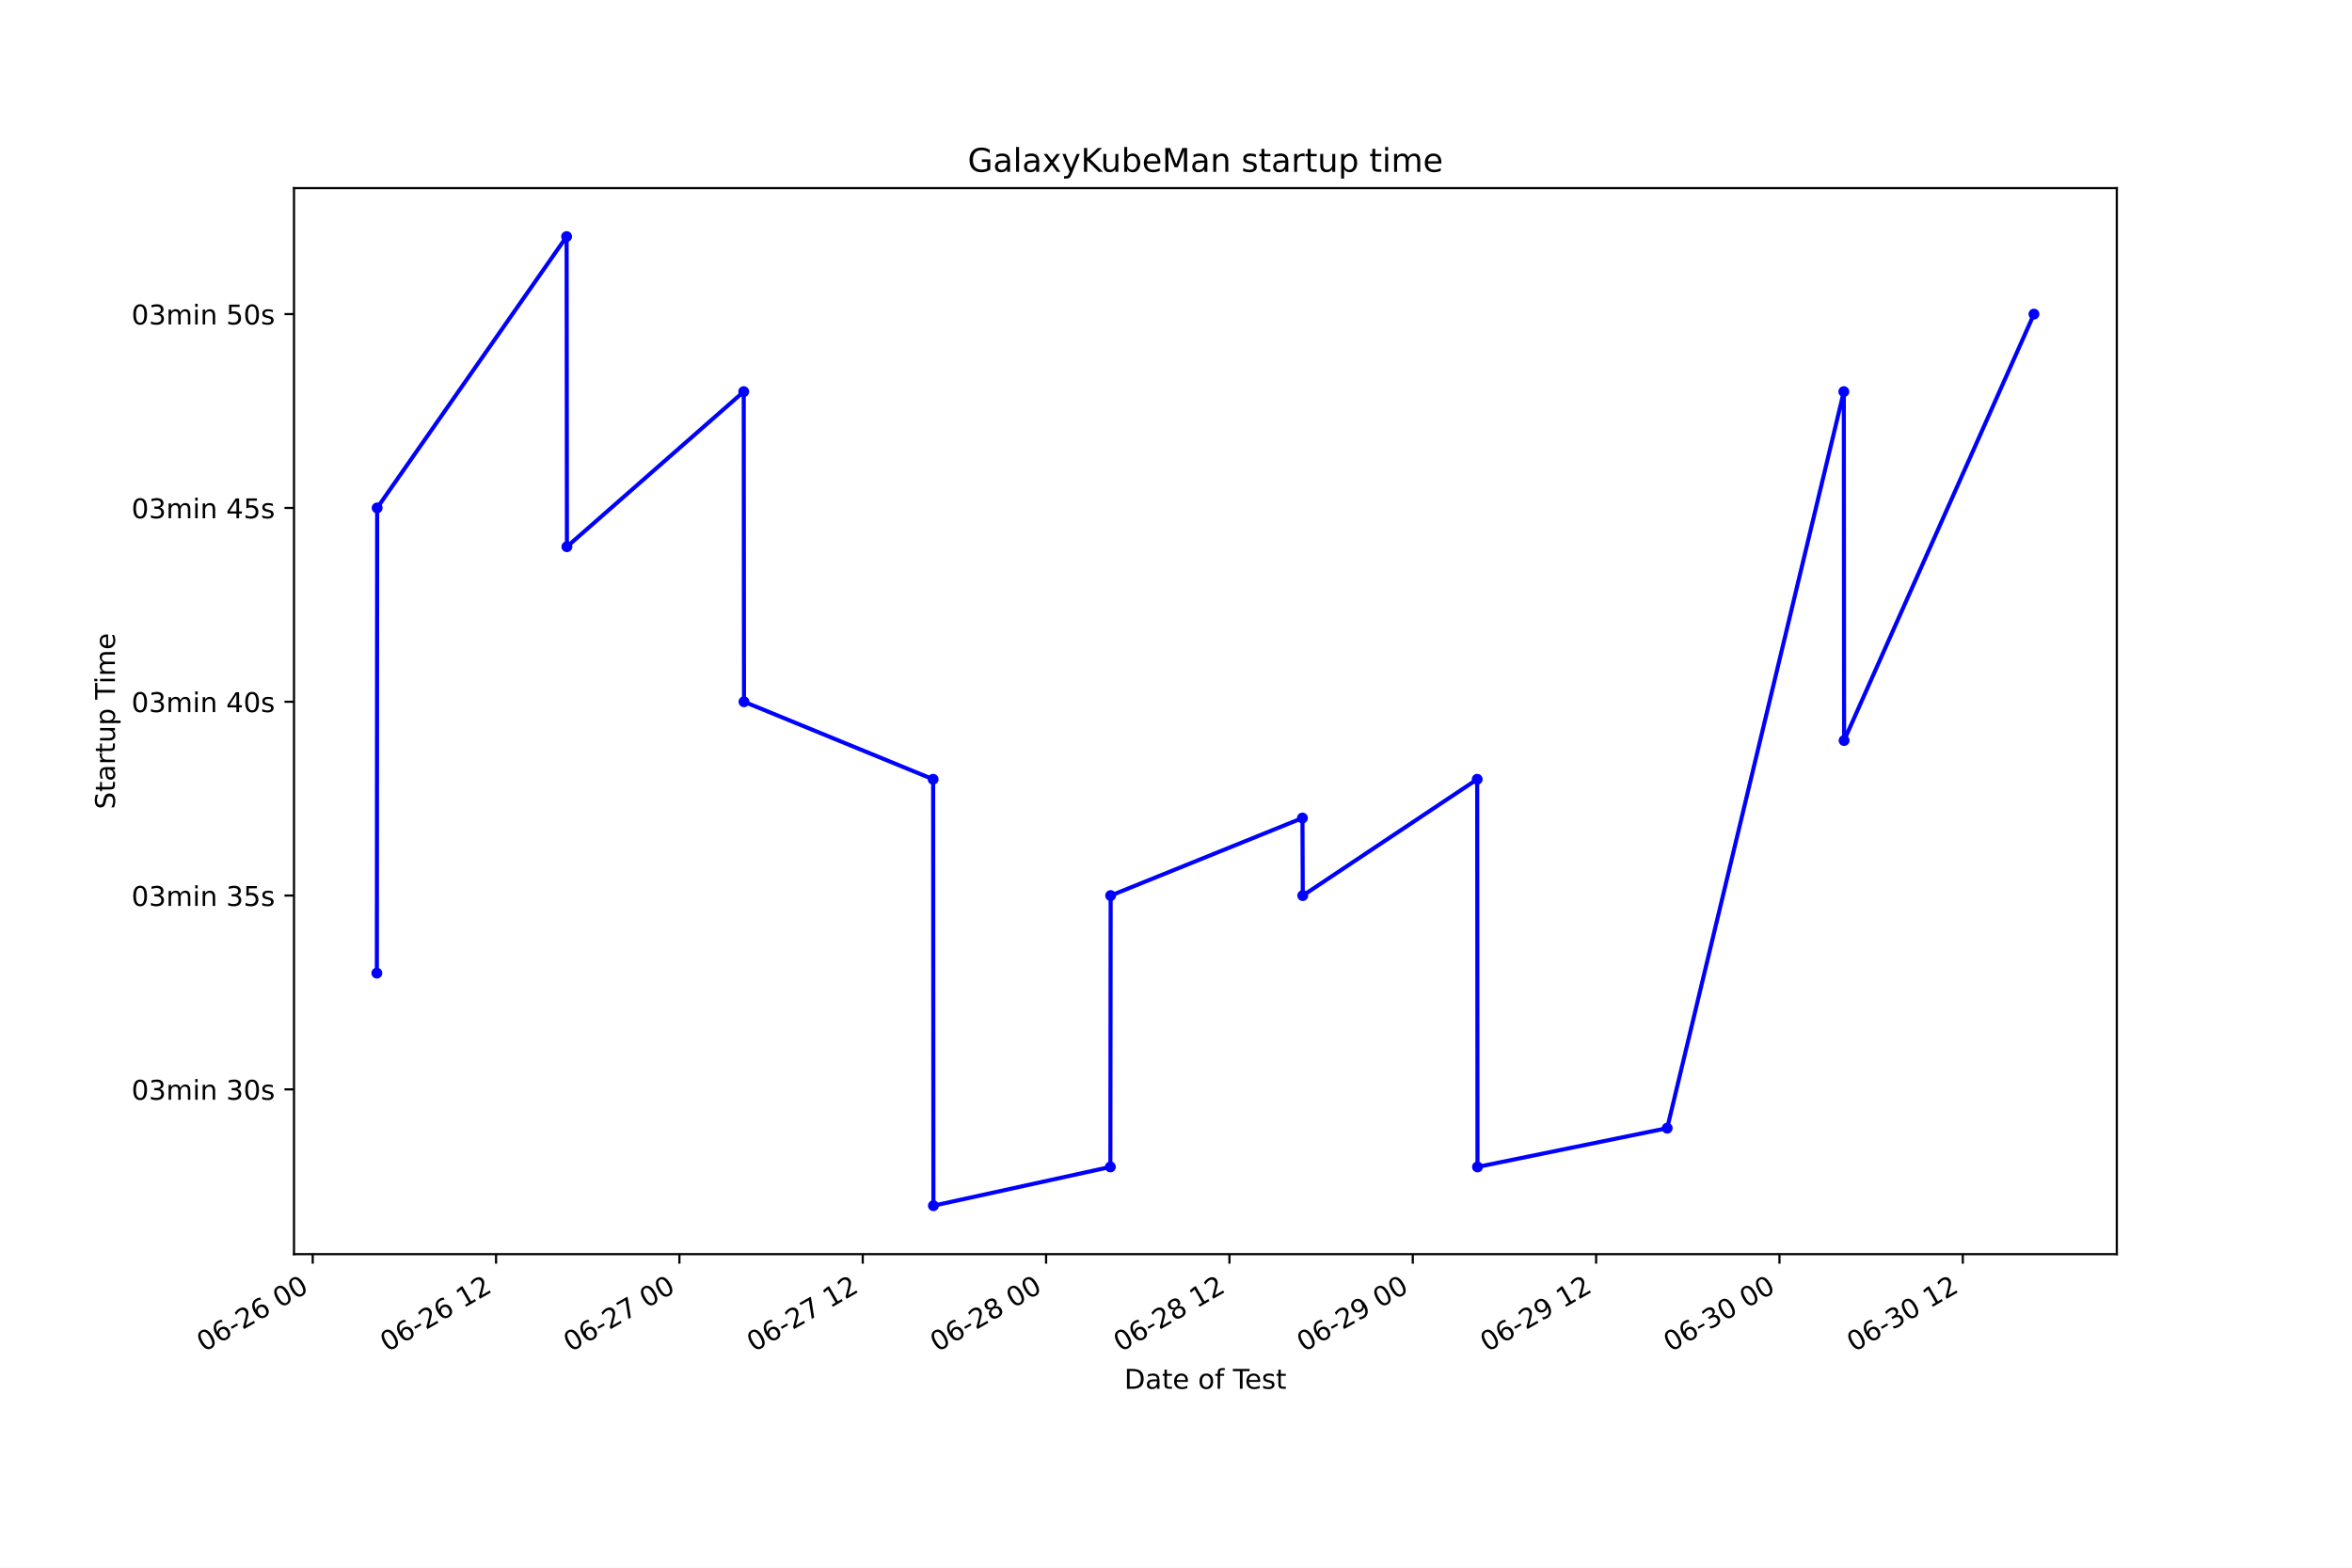
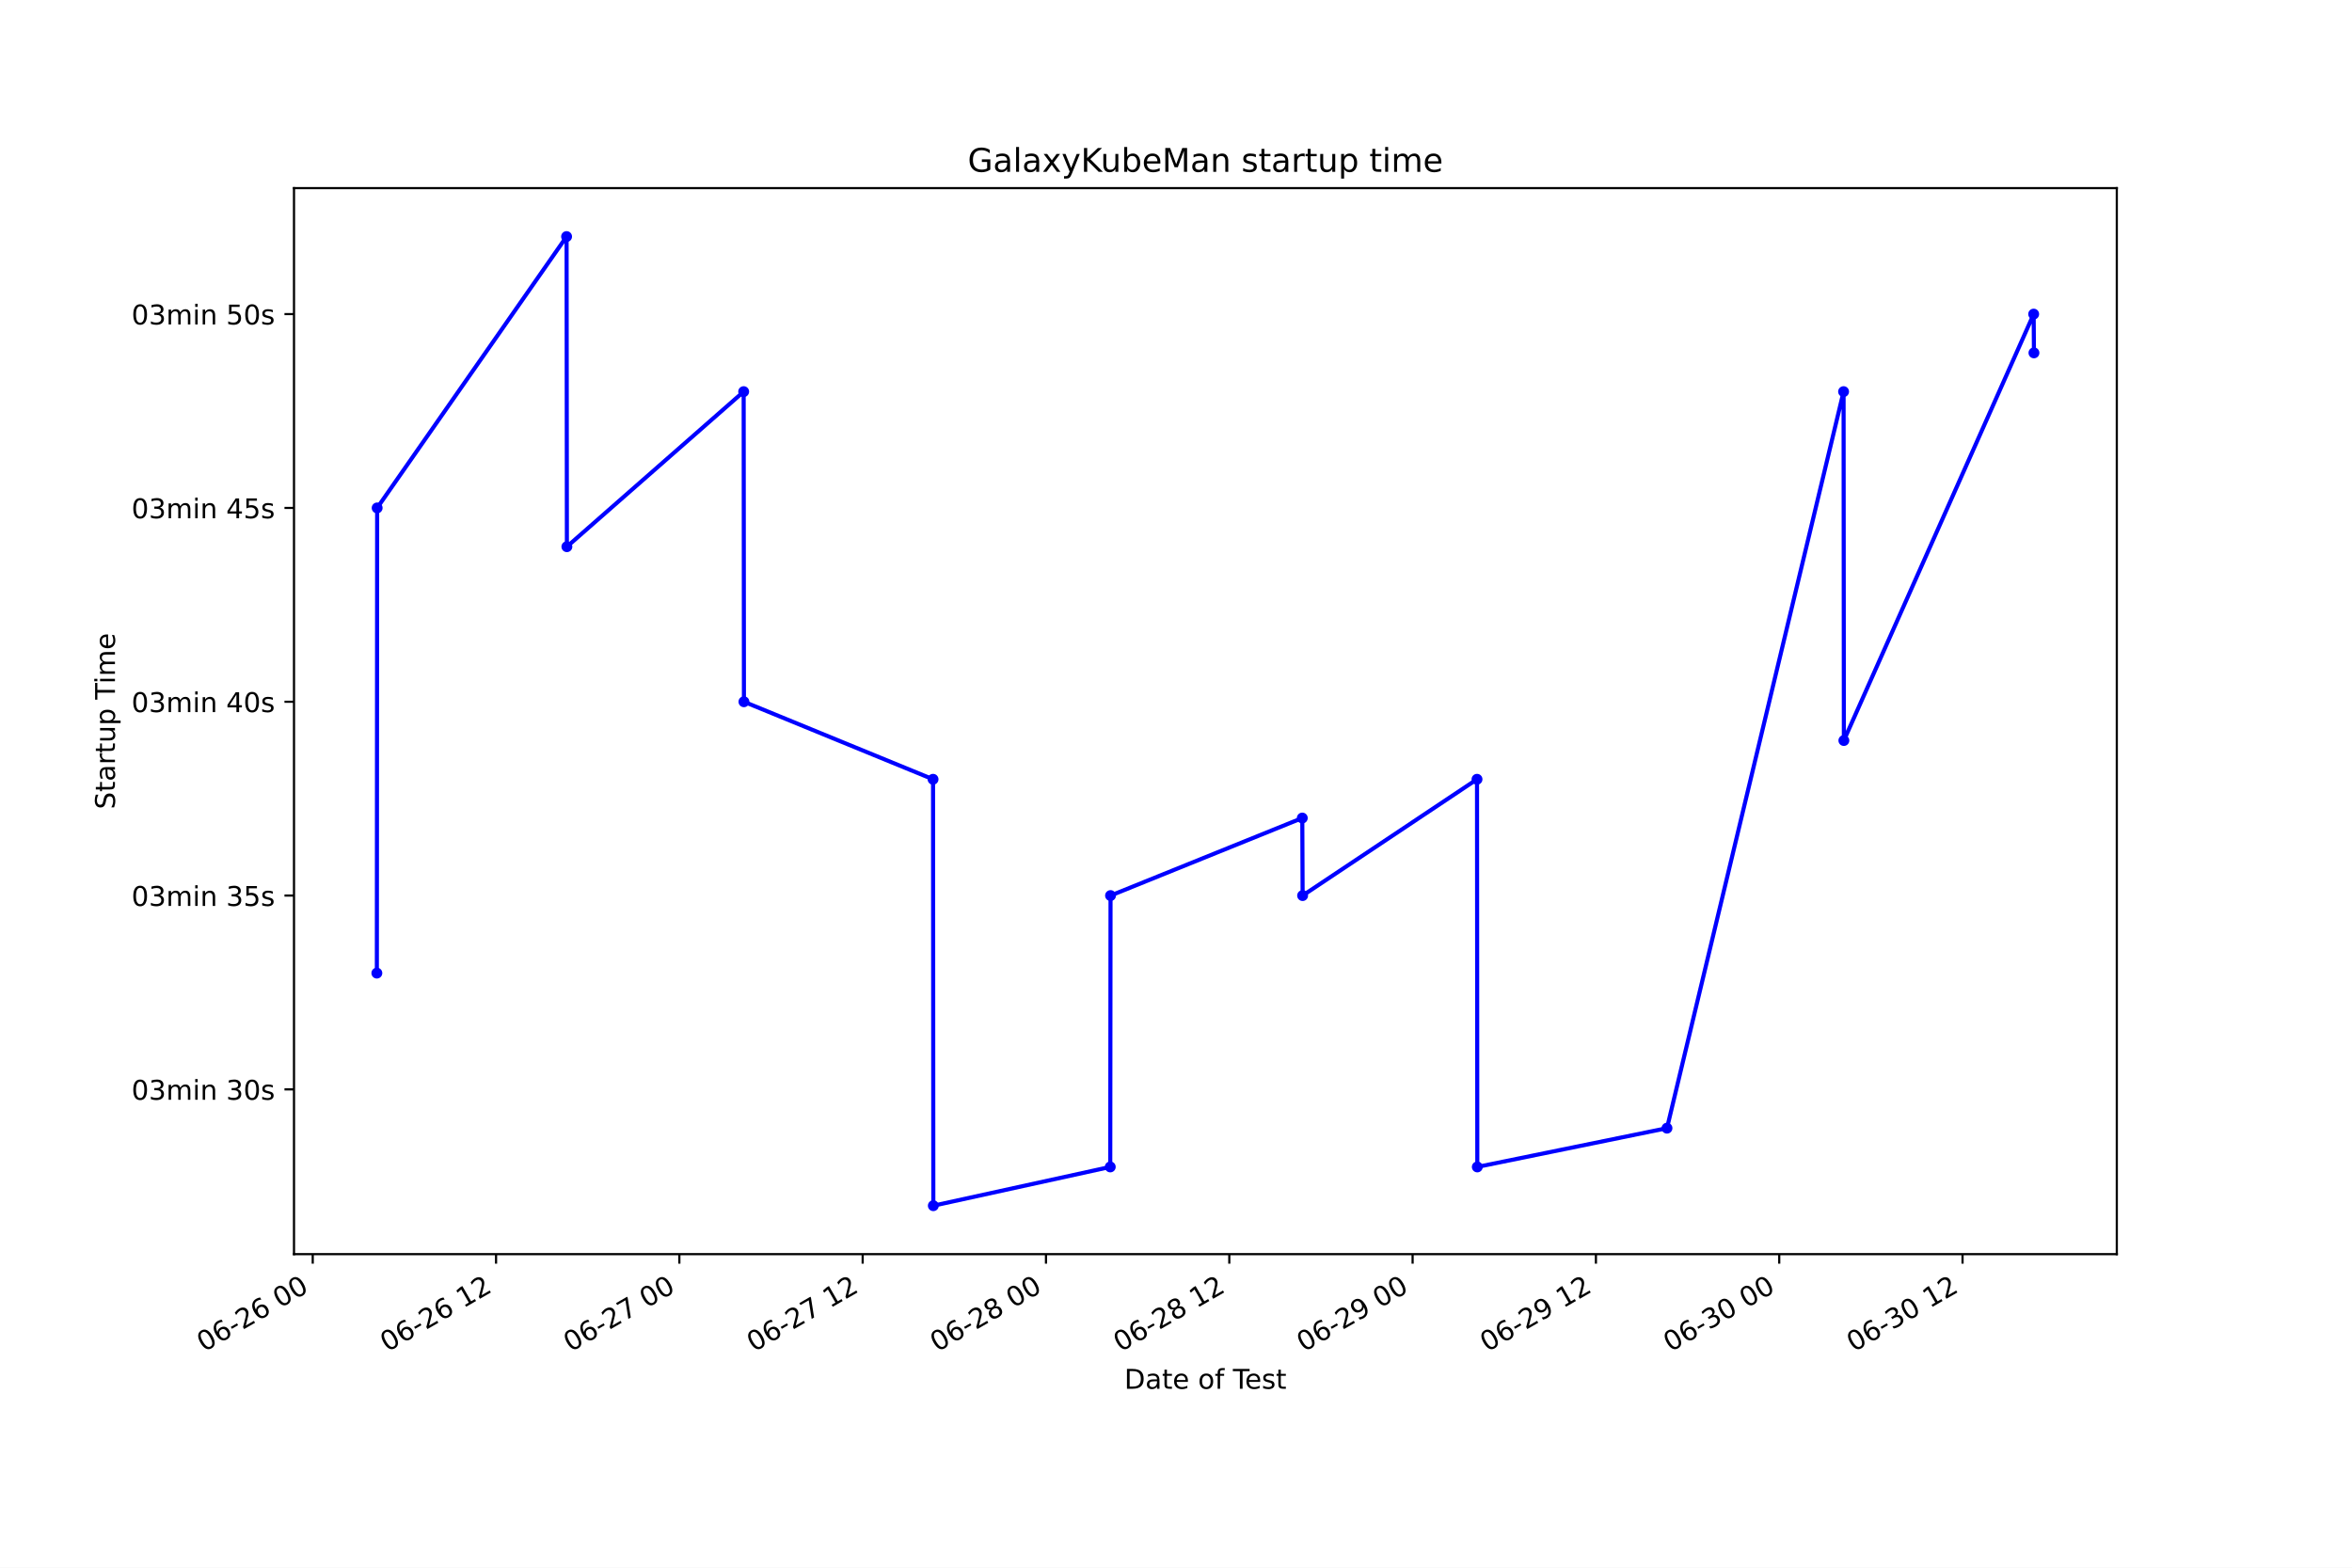
<svg xmlns="http://www.w3.org/2000/svg" xmlns:xlink="http://www.w3.org/1999/xlink" height="576pt" version="1.1" viewBox="0 0 864 576" width="864pt">
  <defs>
    <style type="text/css">*{stroke-linecap:butt;stroke-linejoin:round;}</style>
  </defs>
  <g id="figure_1">
    <g id="patch_1">
      <path d="M 0 576  L 864 576  L 864 0  L 0 0  z " style="fill:#ffffff;" />
    </g>
    <g id="axes_1">
      <g id="patch_2">
        <path d="M 108 460.8  L 777.6 460.8  L 777.6 69.12  L 108 69.12  z " style="fill:#ffffff;" />
      </g>
      <g id="matplotlib.axis_1">
        <g id="xtick_1">
          <g id="line2d_1">
            <defs>
-               <path d="M 0 0  L 0 3.5  " id="m2a8658cbcc" style="stroke:#000000;stroke-width:0.8;" />
+               <path d="M 0 0  L 0 3.5  " id="m3d06fad026" style="stroke:#000000;stroke-width:0.8;" />
            </defs>
            <g>
-               <use style="stroke:#000000;stroke-width:0.8;" x="114.878" xlink:href="#m2a8658cbcc" y="460.8" />
+               <use style="stroke:#000000;stroke-width:0.8;" x="114.882" xlink:href="#m3d06fad026" y="460.8" />
            </g>
          </g>
          <g id="text_1">
-             <g transform="translate(74.90061 496.8609)rotate(-30)scale(0.1 -0.1)">
+             <g transform="translate(74.90447 496.8609)rotate(-30)scale(0.1 -0.1)">
              <defs>
                <path d="M 2034 4250  Q 1547 4250 1301 3770  Q 1056 3291 1056 2328  Q 1056 1369 1301 889  Q 1547 409 2034 409  Q 2525 409 2770 889  Q 3016 1369 3016 2328  Q 3016 3291 2770 3770  Q 2525 4250 2034 4250  z M 2034 4750  Q 2819 4750 3233 4129  Q 3647 3509 3647 2328  Q 3647 1150 3233 529  Q 2819 -91 2034 -91  Q 1250 -91 836 529  Q 422 1150 422 2328  Q 422 3509 836 4129  Q 1250 4750 2034 4750  z " id="DejaVuSans-30" transform="scale(0.015625)" />
                <path d="M 2113 2584  Q 1688 2584 1439 2293  Q 1191 2003 1191 1497  Q 1191 994 1439 701  Q 1688 409 2113 409  Q 2538 409 2786 701  Q 3034 994 3034 1497  Q 3034 2003 2786 2293  Q 2538 2584 2113 2584  z M 3366 4563  L 3366 3988  Q 3128 4100 2886 4159  Q 2644 4219 2406 4219  Q 1781 4219 1451 3797  Q 1122 3375 1075 2522  Q 1259 2794 1537 2939  Q 1816 3084 2150 3084  Q 2853 3084 3261 2657  Q 3669 2231 3669 1497  Q 3669 778 3244 343  Q 2819 -91 2113 -91  Q 1303 -91 875 529  Q 447 1150 447 2328  Q 447 3434 972 4092  Q 1497 4750 2381 4750  Q 2619 4750 2861 4703  Q 3103 4656 3366 4563  z " id="DejaVuSans-36" transform="scale(0.015625)" />
                <path d="M 313 2009  L 1997 2009  L 1997 1497  L 313 1497  L 313 2009  z " id="DejaVuSans-2d" transform="scale(0.015625)" />
                <path d="M 1228 531  L 3431 531  L 3431 0  L 469 0  L 469 531  Q 828 903 1448 1529  Q 2069 2156 2228 2338  Q 2531 2678 2651 2914  Q 2772 3150 2772 3378  Q 2772 3750 2511 3984  Q 2250 4219 1831 4219  Q 1534 4219 1204 4116  Q 875 4013 500 3803  L 500 4441  Q 881 4594 1212 4672  Q 1544 4750 1819 4750  Q 2544 4750 2975 4387  Q 3406 4025 3406 3419  Q 3406 3131 3298 2873  Q 3191 2616 2906 2266  Q 2828 2175 2409 1742  Q 1991 1309 1228 531  z " id="DejaVuSans-32" transform="scale(0.015625)" />
                <path id="DejaVuSans-20" transform="scale(0.015625)" />
              </defs>
              <use xlink:href="#DejaVuSans-30" />
              <use x="63.623" xlink:href="#DejaVuSans-36" />
              <use x="127.246" xlink:href="#DejaVuSans-2d" />
              <use x="163.33" xlink:href="#DejaVuSans-32" />
              <use x="226.953" xlink:href="#DejaVuSans-36" />
              <use x="290.576" xlink:href="#DejaVuSans-20" />
              <use x="322.363" xlink:href="#DejaVuSans-30" />
              <use x="385.986" xlink:href="#DejaVuSans-30" />
            </g>
          </g>
        </g>
        <g id="xtick_2">
          <g id="line2d_2">
            <g>
-               <use style="stroke:#000000;stroke-width:0.8;" x="182.228" xlink:href="#m2a8658cbcc" y="460.8" />
+               <use style="stroke:#000000;stroke-width:0.8;" x="182.221" xlink:href="#m3d06fad026" y="460.8" />
            </g>
          </g>
          <g id="text_2">
-             <g transform="translate(142.251 496.8609)rotate(-30)scale(0.1 -0.1)">
+             <g transform="translate(142.2438 496.8609)rotate(-30)scale(0.1 -0.1)">
              <defs>
                <path d="M 794 531  L 1825 531  L 1825 4091  L 703 3866  L 703 4441  L 1819 4666  L 2450 4666  L 2450 531  L 3481 531  L 3481 0  L 794 0  L 794 531  z " id="DejaVuSans-31" transform="scale(0.015625)" />
              </defs>
              <use xlink:href="#DejaVuSans-30" />
              <use x="63.623" xlink:href="#DejaVuSans-36" />
              <use x="127.246" xlink:href="#DejaVuSans-2d" />
              <use x="163.33" xlink:href="#DejaVuSans-32" />
              <use x="226.953" xlink:href="#DejaVuSans-36" />
              <use x="290.576" xlink:href="#DejaVuSans-20" />
              <use x="322.363" xlink:href="#DejaVuSans-31" />
              <use x="385.986" xlink:href="#DejaVuSans-32" />
            </g>
          </g>
        </g>
        <g id="xtick_3">
          <g id="line2d_3">
            <g>
-               <use style="stroke:#000000;stroke-width:0.8;" x="249.579" xlink:href="#m2a8658cbcc" y="460.8" />
+               <use style="stroke:#000000;stroke-width:0.8;" x="249.56" xlink:href="#m3d06fad026" y="460.8" />
            </g>
          </g>
          <g id="text_3">
-             <g transform="translate(209.6013 496.8609)rotate(-30)scale(0.1 -0.1)">
+             <g transform="translate(209.5831 496.8609)rotate(-30)scale(0.1 -0.1)">
              <defs>
                <path d="M 525 4666  L 3525 4666  L 3525 4397  L 1831 0  L 1172 0  L 2766 4134  L 525 4134  L 525 4666  z " id="DejaVuSans-37" transform="scale(0.015625)" />
              </defs>
              <use xlink:href="#DejaVuSans-30" />
              <use x="63.623" xlink:href="#DejaVuSans-36" />
              <use x="127.246" xlink:href="#DejaVuSans-2d" />
              <use x="163.33" xlink:href="#DejaVuSans-32" />
              <use x="226.953" xlink:href="#DejaVuSans-37" />
              <use x="290.576" xlink:href="#DejaVuSans-20" />
              <use x="322.363" xlink:href="#DejaVuSans-30" />
              <use x="385.986" xlink:href="#DejaVuSans-30" />
            </g>
          </g>
        </g>
        <g id="xtick_4">
          <g id="line2d_4">
            <g>
-               <use style="stroke:#000000;stroke-width:0.8;" x="316.929" xlink:href="#m2a8658cbcc" y="460.8" />
+               <use style="stroke:#000000;stroke-width:0.8;" x="316.9" xlink:href="#m3d06fad026" y="460.8" />
            </g>
          </g>
          <g id="text_4">
-             <g transform="translate(276.9517 496.8609)rotate(-30)scale(0.1 -0.1)">
+             <g transform="translate(276.9225 496.8609)rotate(-30)scale(0.1 -0.1)">
              <use xlink:href="#DejaVuSans-30" />
              <use x="63.623" xlink:href="#DejaVuSans-36" />
              <use x="127.246" xlink:href="#DejaVuSans-2d" />
              <use x="163.33" xlink:href="#DejaVuSans-32" />
              <use x="226.953" xlink:href="#DejaVuSans-37" />
              <use x="290.576" xlink:href="#DejaVuSans-20" />
              <use x="322.363" xlink:href="#DejaVuSans-31" />
              <use x="385.986" xlink:href="#DejaVuSans-32" />
            </g>
          </g>
        </g>
        <g id="xtick_5">
          <g id="line2d_5">
            <g>
-               <use style="stroke:#000000;stroke-width:0.8;" x="384.279" xlink:href="#m2a8658cbcc" y="460.8" />
+               <use style="stroke:#000000;stroke-width:0.8;" x="384.239" xlink:href="#m3d06fad026" y="460.8" />
            </g>
          </g>
          <g id="text_5">
-             <g transform="translate(344.3021 496.8609)rotate(-30)scale(0.1 -0.1)">
+             <g transform="translate(344.2618 496.8609)rotate(-30)scale(0.1 -0.1)">
              <defs>
                <path d="M 2034 2216  Q 1584 2216 1326 1975  Q 1069 1734 1069 1313  Q 1069 891 1326 650  Q 1584 409 2034 409  Q 2484 409 2743 651  Q 3003 894 3003 1313  Q 3003 1734 2745 1975  Q 2488 2216 2034 2216  z M 1403 2484  Q 997 2584 770 2862  Q 544 3141 544 3541  Q 544 4100 942 4425  Q 1341 4750 2034 4750  Q 2731 4750 3128 4425  Q 3525 4100 3525 3541  Q 3525 3141 3298 2862  Q 3072 2584 2669 2484  Q 3125 2378 3379 2068  Q 3634 1759 3634 1313  Q 3634 634 3220 271  Q 2806 -91 2034 -91  Q 1263 -91 848 271  Q 434 634 434 1313  Q 434 1759 690 2068  Q 947 2378 1403 2484  z M 1172 3481  Q 1172 3119 1398 2916  Q 1625 2713 2034 2713  Q 2441 2713 2670 2916  Q 2900 3119 2900 3481  Q 2900 3844 2670 4047  Q 2441 4250 2034 4250  Q 1625 4250 1398 4047  Q 1172 3844 1172 3481  z " id="DejaVuSans-38" transform="scale(0.015625)" />
              </defs>
              <use xlink:href="#DejaVuSans-30" />
              <use x="63.623" xlink:href="#DejaVuSans-36" />
              <use x="127.246" xlink:href="#DejaVuSans-2d" />
              <use x="163.33" xlink:href="#DejaVuSans-32" />
              <use x="226.953" xlink:href="#DejaVuSans-38" />
              <use x="290.576" xlink:href="#DejaVuSans-20" />
              <use x="322.363" xlink:href="#DejaVuSans-30" />
              <use x="385.986" xlink:href="#DejaVuSans-30" />
            </g>
          </g>
        </g>
        <g id="xtick_6">
          <g id="line2d_6">
            <g>
-               <use style="stroke:#000000;stroke-width:0.8;" x="451.63" xlink:href="#m2a8658cbcc" y="460.8" />
+               <use style="stroke:#000000;stroke-width:0.8;" x="451.578" xlink:href="#m3d06fad026" y="460.8" />
            </g>
          </g>
          <g id="text_6">
-             <g transform="translate(411.6524 496.8609)rotate(-30)scale(0.1 -0.1)">
+             <g transform="translate(411.6011 496.8609)rotate(-30)scale(0.1 -0.1)">
              <use xlink:href="#DejaVuSans-30" />
              <use x="63.623" xlink:href="#DejaVuSans-36" />
              <use x="127.246" xlink:href="#DejaVuSans-2d" />
              <use x="163.33" xlink:href="#DejaVuSans-32" />
              <use x="226.953" xlink:href="#DejaVuSans-38" />
              <use x="290.576" xlink:href="#DejaVuSans-20" />
              <use x="322.363" xlink:href="#DejaVuSans-31" />
              <use x="385.986" xlink:href="#DejaVuSans-32" />
            </g>
          </g>
        </g>
        <g id="xtick_7">
          <g id="line2d_7">
            <g>
-               <use style="stroke:#000000;stroke-width:0.8;" x="518.98" xlink:href="#m2a8658cbcc" y="460.8" />
+               <use style="stroke:#000000;stroke-width:0.8;" x="518.918" xlink:href="#m3d06fad026" y="460.8" />
            </g>
          </g>
          <g id="text_7">
-             <g transform="translate(479.0028 496.8609)rotate(-30)scale(0.1 -0.1)">
+             <g transform="translate(478.9404 496.8609)rotate(-30)scale(0.1 -0.1)">
              <defs>
                <path d="M 703 97  L 703 672  Q 941 559 1184 500  Q 1428 441 1663 441  Q 2288 441 2617 861  Q 2947 1281 2994 2138  Q 2813 1869 2534 1725  Q 2256 1581 1919 1581  Q 1219 1581 811 2004  Q 403 2428 403 3163  Q 403 3881 828 4315  Q 1253 4750 1959 4750  Q 2769 4750 3195 4129  Q 3622 3509 3622 2328  Q 3622 1225 3098 567  Q 2575 -91 1691 -91  Q 1453 -91 1209 -44  Q 966 3 703 97  z M 1959 2075  Q 2384 2075 2632 2365  Q 2881 2656 2881 3163  Q 2881 3666 2632 3958  Q 2384 4250 1959 4250  Q 1534 4250 1286 3958  Q 1038 3666 1038 3163  Q 1038 2656 1286 2365  Q 1534 2075 1959 2075  z " id="DejaVuSans-39" transform="scale(0.015625)" />
              </defs>
              <use xlink:href="#DejaVuSans-30" />
              <use x="63.623" xlink:href="#DejaVuSans-36" />
              <use x="127.246" xlink:href="#DejaVuSans-2d" />
              <use x="163.33" xlink:href="#DejaVuSans-32" />
              <use x="226.953" xlink:href="#DejaVuSans-39" />
              <use x="290.576" xlink:href="#DejaVuSans-20" />
              <use x="322.363" xlink:href="#DejaVuSans-30" />
              <use x="385.986" xlink:href="#DejaVuSans-30" />
            </g>
          </g>
        </g>
        <g id="xtick_8">
          <g id="line2d_8">
            <g>
-               <use style="stroke:#000000;stroke-width:0.8;" x="586.33" xlink:href="#m2a8658cbcc" y="460.8" />
+               <use style="stroke:#000000;stroke-width:0.8;" x="586.257" xlink:href="#m3d06fad026" y="460.8" />
            </g>
          </g>
          <g id="text_8">
-             <g transform="translate(546.3532 496.8609)rotate(-30)scale(0.1 -0.1)">
+             <g transform="translate(546.2798 496.8609)rotate(-30)scale(0.1 -0.1)">
              <use xlink:href="#DejaVuSans-30" />
              <use x="63.623" xlink:href="#DejaVuSans-36" />
              <use x="127.246" xlink:href="#DejaVuSans-2d" />
              <use x="163.33" xlink:href="#DejaVuSans-32" />
              <use x="226.953" xlink:href="#DejaVuSans-39" />
              <use x="290.576" xlink:href="#DejaVuSans-20" />
              <use x="322.363" xlink:href="#DejaVuSans-31" />
              <use x="385.986" xlink:href="#DejaVuSans-32" />
            </g>
          </g>
        </g>
        <g id="xtick_9">
          <g id="line2d_9">
            <g>
-               <use style="stroke:#000000;stroke-width:0.8;" x="653.681" xlink:href="#m2a8658cbcc" y="460.8" />
+               <use style="stroke:#000000;stroke-width:0.8;" x="653.596" xlink:href="#m3d06fad026" y="460.8" />
            </g>
          </g>
          <g id="text_9">
-             <g transform="translate(613.7035 496.8609)rotate(-30)scale(0.1 -0.1)">
+             <g transform="translate(613.6191 496.8609)rotate(-30)scale(0.1 -0.1)">
              <defs>
                <path d="M 2597 2516  Q 3050 2419 3304 2112  Q 3559 1806 3559 1356  Q 3559 666 3084 287  Q 2609 -91 1734 -91  Q 1441 -91 1130 -33  Q 819 25 488 141  L 488 750  Q 750 597 1062 519  Q 1375 441 1716 441  Q 2309 441 2620 675  Q 2931 909 2931 1356  Q 2931 1769 2642 2001  Q 2353 2234 1838 2234  L 1294 2234  L 1294 2753  L 1863 2753  Q 2328 2753 2575 2939  Q 2822 3125 2822 3475  Q 2822 3834 2567 4026  Q 2313 4219 1838 4219  Q 1578 4219 1281 4162  Q 984 4106 628 3988  L 628 4550  Q 988 4650 1302 4700  Q 1616 4750 1894 4750  Q 2613 4750 3031 4423  Q 3450 4097 3450 3541  Q 3450 3153 3228 2886  Q 3006 2619 2597 2516  z " id="DejaVuSans-33" transform="scale(0.015625)" />
              </defs>
              <use xlink:href="#DejaVuSans-30" />
              <use x="63.623" xlink:href="#DejaVuSans-36" />
              <use x="127.246" xlink:href="#DejaVuSans-2d" />
              <use x="163.33" xlink:href="#DejaVuSans-33" />
              <use x="226.953" xlink:href="#DejaVuSans-30" />
              <use x="290.576" xlink:href="#DejaVuSans-20" />
              <use x="322.363" xlink:href="#DejaVuSans-30" />
              <use x="385.986" xlink:href="#DejaVuSans-30" />
            </g>
          </g>
        </g>
        <g id="xtick_10">
          <g id="line2d_10">
            <g>
-               <use style="stroke:#000000;stroke-width:0.8;" x="721.031" xlink:href="#m2a8658cbcc" y="460.8" />
+               <use style="stroke:#000000;stroke-width:0.8;" x="720.936" xlink:href="#m3d06fad026" y="460.8" />
            </g>
          </g>
          <g id="text_10">
-             <g transform="translate(681.0539 496.8609)rotate(-30)scale(0.1 -0.1)">
+             <g transform="translate(680.9584 496.8609)rotate(-30)scale(0.1 -0.1)">
              <use xlink:href="#DejaVuSans-30" />
              <use x="63.623" xlink:href="#DejaVuSans-36" />
              <use x="127.246" xlink:href="#DejaVuSans-2d" />
              <use x="163.33" xlink:href="#DejaVuSans-33" />
              <use x="226.953" xlink:href="#DejaVuSans-30" />
              <use x="290.576" xlink:href="#DejaVuSans-20" />
              <use x="322.363" xlink:href="#DejaVuSans-31" />
              <use x="385.986" xlink:href="#DejaVuSans-32" />
            </g>
          </g>
        </g>
        <g id="text_11">
          <g transform="translate(413.0063 510.2604)scale(0.1 -0.1)">
            <defs>
              <path d="M 1259 4147  L 1259 519  L 2022 519  Q 2988 519 3436 956  Q 3884 1394 3884 2338  Q 3884 3275 3436 3711  Q 2988 4147 2022 4147  L 1259 4147  z M 628 4666  L 1925 4666  Q 3281 4666 3915 4102  Q 4550 3538 4550 2338  Q 4550 1131 3912 565  Q 3275 0 1925 0  L 628 0  L 628 4666  z " id="DejaVuSans-44" transform="scale(0.015625)" />
              <path d="M 2194 1759  Q 1497 1759 1228 1600  Q 959 1441 959 1056  Q 959 750 1161 570  Q 1363 391 1709 391  Q 2188 391 2477 730  Q 2766 1069 2766 1631  L 2766 1759  L 2194 1759  z M 3341 1997  L 3341 0  L 2766 0  L 2766 531  Q 2569 213 2275 61  Q 1981 -91 1556 -91  Q 1019 -91 701 211  Q 384 513 384 1019  Q 384 1609 779 1909  Q 1175 2209 1959 2209  L 2766 2209  L 2766 2266  Q 2766 2663 2505 2880  Q 2244 3097 1772 3097  Q 1472 3097 1187 3025  Q 903 2953 641 2809  L 641 3341  Q 956 3463 1253 3523  Q 1550 3584 1831 3584  Q 2591 3584 2966 3190  Q 3341 2797 3341 1997  z " id="DejaVuSans-61" transform="scale(0.015625)" />
              <path d="M 1172 4494  L 1172 3500  L 2356 3500  L 2356 3053  L 1172 3053  L 1172 1153  Q 1172 725 1289 603  Q 1406 481 1766 481  L 2356 481  L 2356 0  L 1766 0  Q 1100 0 847 248  Q 594 497 594 1153  L 594 3053  L 172 3053  L 172 3500  L 594 3500  L 594 4494  L 1172 4494  z " id="DejaVuSans-74" transform="scale(0.015625)" />
              <path d="M 3597 1894  L 3597 1613  L 953 1613  Q 991 1019 1311 708  Q 1631 397 2203 397  Q 2534 397 2845 478  Q 3156 559 3463 722  L 3463 178  Q 3153 47 2828 -22  Q 2503 -91 2169 -91  Q 1331 -91 842 396  Q 353 884 353 1716  Q 353 2575 817 3079  Q 1281 3584 2069 3584  Q 2775 3584 3186 3129  Q 3597 2675 3597 1894  z M 3022 2063  Q 3016 2534 2758 2815  Q 2500 3097 2075 3097  Q 1594 3097 1305 2825  Q 1016 2553 972 2059  L 3022 2063  z " id="DejaVuSans-65" transform="scale(0.015625)" />
              <path d="M 1959 3097  Q 1497 3097 1228 2736  Q 959 2375 959 1747  Q 959 1119 1226 758  Q 1494 397 1959 397  Q 2419 397 2687 759  Q 2956 1122 2956 1747  Q 2956 2369 2687 2733  Q 2419 3097 1959 3097  z M 1959 3584  Q 2709 3584 3137 3096  Q 3566 2609 3566 1747  Q 3566 888 3137 398  Q 2709 -91 1959 -91  Q 1206 -91 779 398  Q 353 888 353 1747  Q 353 2609 779 3096  Q 1206 3584 1959 3584  z " id="DejaVuSans-6f" transform="scale(0.015625)" />
              <path d="M 2375 4863  L 2375 4384  L 1825 4384  Q 1516 4384 1395 4259  Q 1275 4134 1275 3809  L 1275 3500  L 2222 3500  L 2222 3053  L 1275 3053  L 1275 0  L 697 0  L 697 3053  L 147 3053  L 147 3500  L 697 3500  L 697 3744  Q 697 4328 969 4595  Q 1241 4863 1831 4863  L 2375 4863  z " id="DejaVuSans-66" transform="scale(0.015625)" />
              <path d="M -19 4666  L 3928 4666  L 3928 4134  L 2272 4134  L 2272 0  L 1638 0  L 1638 4134  L -19 4134  L -19 4666  z " id="DejaVuSans-54" transform="scale(0.015625)" />
              <path d="M 2834 3397  L 2834 2853  Q 2591 2978 2328 3040  Q 2066 3103 1784 3103  Q 1356 3103 1142 2972  Q 928 2841 928 2578  Q 928 2378 1081 2264  Q 1234 2150 1697 2047  L 1894 2003  Q 2506 1872 2764 1633  Q 3022 1394 3022 966  Q 3022 478 2636 193  Q 2250 -91 1575 -91  Q 1294 -91 989 -36  Q 684 19 347 128  L 347 722  Q 666 556 975 473  Q 1284 391 1588 391  Q 1994 391 2212 530  Q 2431 669 2431 922  Q 2431 1156 2273 1281  Q 2116 1406 1581 1522  L 1381 1569  Q 847 1681 609 1914  Q 372 2147 372 2553  Q 372 3047 722 3315  Q 1072 3584 1716 3584  Q 2034 3584 2315 3537  Q 2597 3491 2834 3397  z " id="DejaVuSans-73" transform="scale(0.015625)" />
            </defs>
            <use xlink:href="#DejaVuSans-44" />
            <use x="77.002" xlink:href="#DejaVuSans-61" />
            <use x="138.281" xlink:href="#DejaVuSans-74" />
            <use x="177.49" xlink:href="#DejaVuSans-65" />
            <use x="239.014" xlink:href="#DejaVuSans-20" />
            <use x="270.801" xlink:href="#DejaVuSans-6f" />
            <use x="331.982" xlink:href="#DejaVuSans-66" />
            <use x="367.188" xlink:href="#DejaVuSans-20" />
            <use x="398.975" xlink:href="#DejaVuSans-54" />
            <use x="443.059" xlink:href="#DejaVuSans-65" />
            <use x="504.582" xlink:href="#DejaVuSans-73" />
            <use x="556.682" xlink:href="#DejaVuSans-74" />
          </g>
        </g>
      </g>
      <g id="matplotlib.axis_2">
        <g id="ytick_1">
          <g id="line2d_11">
            <defs>
-               <path d="M 0 0  L -3.5 0  " id="m581c13c9d4" style="stroke:#000000;stroke-width:0.8;" />
+               <path d="M 0 0  L -3.5 0  " id="m9f8af25f39" style="stroke:#000000;stroke-width:0.8;" />
            </defs>
            <g>
-               <use style="stroke:#000000;stroke-width:0.8;" x="108" xlink:href="#m581c13c9d4" y="400.268" />
+               <use style="stroke:#000000;stroke-width:0.8;" x="108" xlink:href="#m9f8af25f39" y="400.268" />
            </g>
          </g>
          <g id="text_12">
            <g transform="translate(48.30625 404.0669)scale(0.1 -0.1)">
              <defs>
                <path d="M 3328 2828  Q 3544 3216 3844 3400  Q 4144 3584 4550 3584  Q 5097 3584 5394 3201  Q 5691 2819 5691 2113  L 5691 0  L 5113 0  L 5113 2094  Q 5113 2597 4934 2840  Q 4756 3084 4391 3084  Q 3944 3084 3684 2787  Q 3425 2491 3425 1978  L 3425 0  L 2847 0  L 2847 2094  Q 2847 2600 2669 2842  Q 2491 3084 2119 3084  Q 1678 3084 1418 2786  Q 1159 2488 1159 1978  L 1159 0  L 581 0  L 581 3500  L 1159 3500  L 1159 2956  Q 1356 3278 1631 3431  Q 1906 3584 2284 3584  Q 2666 3584 2933 3390  Q 3200 3197 3328 2828  z " id="DejaVuSans-6d" transform="scale(0.015625)" />
                <path d="M 603 3500  L 1178 3500  L 1178 0  L 603 0  L 603 3500  z M 603 4863  L 1178 4863  L 1178 4134  L 603 4134  L 603 4863  z " id="DejaVuSans-69" transform="scale(0.015625)" />
                <path d="M 3513 2113  L 3513 0  L 2938 0  L 2938 2094  Q 2938 2591 2744 2837  Q 2550 3084 2163 3084  Q 1697 3084 1428 2787  Q 1159 2491 1159 1978  L 1159 0  L 581 0  L 581 3500  L 1159 3500  L 1159 2956  Q 1366 3272 1645 3428  Q 1925 3584 2291 3584  Q 2894 3584 3203 3211  Q 3513 2838 3513 2113  z " id="DejaVuSans-6e" transform="scale(0.015625)" />
              </defs>
              <use xlink:href="#DejaVuSans-30" />
              <use x="63.623" xlink:href="#DejaVuSans-33" />
              <use x="127.246" xlink:href="#DejaVuSans-6d" />
              <use x="224.658" xlink:href="#DejaVuSans-69" />
              <use x="252.441" xlink:href="#DejaVuSans-6e" />
              <use x="315.82" xlink:href="#DejaVuSans-20" />
              <use x="347.607" xlink:href="#DejaVuSans-33" />
              <use x="411.23" xlink:href="#DejaVuSans-30" />
              <use x="474.854" xlink:href="#DejaVuSans-73" />
            </g>
          </g>
        </g>
        <g id="ytick_2">
          <g id="line2d_12">
            <g>
-               <use style="stroke:#000000;stroke-width:0.8;" x="108" xlink:href="#m581c13c9d4" y="329.053" />
+               <use style="stroke:#000000;stroke-width:0.8;" x="108" xlink:href="#m9f8af25f39" y="329.053" />
            </g>
          </g>
          <g id="text_13">
            <g transform="translate(48.30625 332.8523)scale(0.1 -0.1)">
              <defs>
                <path d="M 691 4666  L 3169 4666  L 3169 4134  L 1269 4134  L 1269 2991  Q 1406 3038 1543 3061  Q 1681 3084 1819 3084  Q 2600 3084 3056 2656  Q 3513 2228 3513 1497  Q 3513 744 3044 326  Q 2575 -91 1722 -91  Q 1428 -91 1123 -41  Q 819 9 494 109  L 494 744  Q 775 591 1075 516  Q 1375 441 1709 441  Q 2250 441 2565 725  Q 2881 1009 2881 1497  Q 2881 1984 2565 2268  Q 2250 2553 1709 2553  Q 1456 2553 1204 2497  Q 953 2441 691 2322  L 691 4666  z " id="DejaVuSans-35" transform="scale(0.015625)" />
              </defs>
              <use xlink:href="#DejaVuSans-30" />
              <use x="63.623" xlink:href="#DejaVuSans-33" />
              <use x="127.246" xlink:href="#DejaVuSans-6d" />
              <use x="224.658" xlink:href="#DejaVuSans-69" />
              <use x="252.441" xlink:href="#DejaVuSans-6e" />
              <use x="315.82" xlink:href="#DejaVuSans-20" />
              <use x="347.607" xlink:href="#DejaVuSans-33" />
              <use x="411.23" xlink:href="#DejaVuSans-35" />
              <use x="474.854" xlink:href="#DejaVuSans-73" />
            </g>
          </g>
        </g>
        <g id="ytick_3">
          <g id="line2d_13">
            <g>
-               <use style="stroke:#000000;stroke-width:0.8;" x="108" xlink:href="#m581c13c9d4" y="257.839" />
+               <use style="stroke:#000000;stroke-width:0.8;" x="108" xlink:href="#m9f8af25f39" y="257.839" />
            </g>
          </g>
          <g id="text_14">
            <g transform="translate(48.30625 261.6378)scale(0.1 -0.1)">
              <defs>
                <path d="M 2419 4116  L 825 1625  L 2419 1625  L 2419 4116  z M 2253 4666  L 3047 4666  L 3047 1625  L 3713 1625  L 3713 1100  L 3047 1100  L 3047 0  L 2419 0  L 2419 1100  L 313 1100  L 313 1709  L 2253 4666  z " id="DejaVuSans-34" transform="scale(0.015625)" />
              </defs>
              <use xlink:href="#DejaVuSans-30" />
              <use x="63.623" xlink:href="#DejaVuSans-33" />
              <use x="127.246" xlink:href="#DejaVuSans-6d" />
              <use x="224.658" xlink:href="#DejaVuSans-69" />
              <use x="252.441" xlink:href="#DejaVuSans-6e" />
              <use x="315.82" xlink:href="#DejaVuSans-20" />
              <use x="347.607" xlink:href="#DejaVuSans-34" />
              <use x="411.23" xlink:href="#DejaVuSans-30" />
              <use x="474.854" xlink:href="#DejaVuSans-73" />
            </g>
          </g>
        </g>
        <g id="ytick_4">
          <g id="line2d_14">
            <g>
-               <use style="stroke:#000000;stroke-width:0.8;" x="108" xlink:href="#m581c13c9d4" y="186.624" />
+               <use style="stroke:#000000;stroke-width:0.8;" x="108" xlink:href="#m9f8af25f39" y="186.624" />
            </g>
          </g>
          <g id="text_15">
            <g transform="translate(48.30625 190.4232)scale(0.1 -0.1)">
              <use xlink:href="#DejaVuSans-30" />
              <use x="63.623" xlink:href="#DejaVuSans-33" />
              <use x="127.246" xlink:href="#DejaVuSans-6d" />
              <use x="224.658" xlink:href="#DejaVuSans-69" />
              <use x="252.441" xlink:href="#DejaVuSans-6e" />
              <use x="315.82" xlink:href="#DejaVuSans-20" />
              <use x="347.607" xlink:href="#DejaVuSans-34" />
              <use x="411.23" xlink:href="#DejaVuSans-35" />
              <use x="474.854" xlink:href="#DejaVuSans-73" />
            </g>
          </g>
        </g>
        <g id="ytick_5">
          <g id="line2d_15">
            <g>
-               <use style="stroke:#000000;stroke-width:0.8;" x="108" xlink:href="#m581c13c9d4" y="115.409" />
+               <use style="stroke:#000000;stroke-width:0.8;" x="108" xlink:href="#m9f8af25f39" y="115.409" />
            </g>
          </g>
          <g id="text_16">
            <g transform="translate(48.30625 119.2087)scale(0.1 -0.1)">
              <use xlink:href="#DejaVuSans-30" />
              <use x="63.623" xlink:href="#DejaVuSans-33" />
              <use x="127.246" xlink:href="#DejaVuSans-6d" />
              <use x="224.658" xlink:href="#DejaVuSans-69" />
              <use x="252.441" xlink:href="#DejaVuSans-6e" />
              <use x="315.82" xlink:href="#DejaVuSans-20" />
              <use x="347.607" xlink:href="#DejaVuSans-35" />
              <use x="411.23" xlink:href="#DejaVuSans-30" />
              <use x="474.854" xlink:href="#DejaVuSans-73" />
            </g>
          </g>
        </g>
        <g id="text_17">
          <g transform="translate(42.22656 297.3397)rotate(-90)scale(0.1 -0.1)">
            <defs>
              <path d="M 3425 4513  L 3425 3897  Q 3066 4069 2747 4153  Q 2428 4238 2131 4238  Q 1616 4238 1336 4038  Q 1056 3838 1056 3469  Q 1056 3159 1242 3001  Q 1428 2844 1947 2747  L 2328 2669  Q 3034 2534 3370 2195  Q 3706 1856 3706 1288  Q 3706 609 3251 259  Q 2797 -91 1919 -91  Q 1588 -91 1214 -16  Q 841 59 441 206  L 441 856  Q 825 641 1194 531  Q 1563 422 1919 422  Q 2459 422 2753 634  Q 3047 847 3047 1241  Q 3047 1584 2836 1778  Q 2625 1972 2144 2069  L 1759 2144  Q 1053 2284 737 2584  Q 422 2884 422 3419  Q 422 4038 858 4394  Q 1294 4750 2059 4750  Q 2388 4750 2728 4690  Q 3069 4631 3425 4513  z " id="DejaVuSans-53" transform="scale(0.015625)" />
              <path d="M 2631 2963  Q 2534 3019 2420 3045  Q 2306 3072 2169 3072  Q 1681 3072 1420 2755  Q 1159 2438 1159 1844  L 1159 0  L 581 0  L 581 3500  L 1159 3500  L 1159 2956  Q 1341 3275 1631 3429  Q 1922 3584 2338 3584  Q 2397 3584 2469 3576  Q 2541 3569 2628 3553  L 2631 2963  z " id="DejaVuSans-72" transform="scale(0.015625)" />
              <path d="M 544 1381  L 544 3500  L 1119 3500  L 1119 1403  Q 1119 906 1312 657  Q 1506 409 1894 409  Q 2359 409 2629 706  Q 2900 1003 2900 1516  L 2900 3500  L 3475 3500  L 3475 0  L 2900 0  L 2900 538  Q 2691 219 2414 64  Q 2138 -91 1772 -91  Q 1169 -91 856 284  Q 544 659 544 1381  z M 1991 3584  L 1991 3584  z " id="DejaVuSans-75" transform="scale(0.015625)" />
              <path d="M 1159 525  L 1159 -1331  L 581 -1331  L 581 3500  L 1159 3500  L 1159 2969  Q 1341 3281 1617 3432  Q 1894 3584 2278 3584  Q 2916 3584 3314 3078  Q 3713 2572 3713 1747  Q 3713 922 3314 415  Q 2916 -91 2278 -91  Q 1894 -91 1617 61  Q 1341 213 1159 525  z M 3116 1747  Q 3116 2381 2855 2742  Q 2594 3103 2138 3103  Q 1681 3103 1420 2742  Q 1159 2381 1159 1747  Q 1159 1113 1420 752  Q 1681 391 2138 391  Q 2594 391 2855 752  Q 3116 1113 3116 1747  z " id="DejaVuSans-70" transform="scale(0.015625)" />
            </defs>
            <use xlink:href="#DejaVuSans-53" />
            <use x="63.477" xlink:href="#DejaVuSans-74" />
            <use x="102.686" xlink:href="#DejaVuSans-61" />
            <use x="163.965" xlink:href="#DejaVuSans-72" />
            <use x="205.078" xlink:href="#DejaVuSans-74" />
            <use x="244.287" xlink:href="#DejaVuSans-75" />
            <use x="307.666" xlink:href="#DejaVuSans-70" />
            <use x="371.143" xlink:href="#DejaVuSans-20" />
            <use x="402.93" xlink:href="#DejaVuSans-54" />
            <use x="460.889" xlink:href="#DejaVuSans-69" />
            <use x="488.672" xlink:href="#DejaVuSans-6d" />
            <use x="586.084" xlink:href="#DejaVuSans-65" />
          </g>
        </g>
      </g>
      <g id="line2d_16">
-         <path clip-path="url(#p30a3662d94)" d="M 747.164 115.409  L 677.426 272.081  L 677.322 143.895  L 612.438 414.511  L 542.751 428.753  L 542.643 286.324  L 478.57 329.053  L 478.448 300.567  L 407.998 329.053  L 407.894 428.753  L 342.888 442.996  L 342.785 286.324  L 273.305 257.839  L 273.207 143.895  L 208.258 200.867  L 208.144 86.924  L 138.547 186.624  L 138.436 357.539  " style="fill:none;stroke:#0000ff;stroke-linecap:square;stroke-width:1.5;" />
+         <path clip-path="url(#pc1df1da488)" d="M 747.164 129.652  L 747.064 115.409  L 677.338 272.081  L 677.234 143.895  L 612.36 414.511  L 542.684 428.753  L 542.577 286.324  L 478.514 329.053  L 478.392 300.567  L 407.954 329.053  L 407.85 428.753  L 342.855 442.996  L 342.752 286.324  L 273.283 257.839  L 273.185 143.895  L 208.246 200.867  L 208.133 86.924  L 138.547 186.624  L 138.436 357.539  " style="fill:none;stroke:#0000ff;stroke-linecap:square;stroke-width:1.5;" />
        <defs>
-           <path d="M 0 1.5  C 0.398 1.5 0.779 1.342 1.061 1.061  C 1.342 0.779 1.5 0.398 1.5 0  C 1.5 -0.398 1.342 -0.779 1.061 -1.061  C 0.779 -1.342 0.398 -1.5 0 -1.5  C -0.398 -1.5 -0.779 -1.342 -1.061 -1.061  C -1.342 -0.779 -1.5 -0.398 -1.5 0  C -1.5 0.398 -1.342 0.779 -1.061 1.061  C -0.779 1.342 -0.398 1.5 0 1.5  z " id="mddd6310ca6" style="stroke:#0000ff;" />
+           <path d="M 0 1.5  C 0.398 1.5 0.779 1.342 1.061 1.061  C 1.342 0.779 1.5 0.398 1.5 0  C 1.5 -0.398 1.342 -0.779 1.061 -1.061  C 0.779 -1.342 0.398 -1.5 0 -1.5  C -0.398 -1.5 -0.779 -1.342 -1.061 -1.061  C -1.342 -0.779 -1.5 -0.398 -1.5 0  C -1.5 0.398 -1.342 0.779 -1.061 1.061  C -0.779 1.342 -0.398 1.5 0 1.5  z " id="m8afba51e56" style="stroke:#0000ff;" />
        </defs>
-         <g clip-path="url(#p30a3662d94)">
-           <use style="fill:#0000ff;stroke:#0000ff;" x="747.164" xlink:href="#mddd6310ca6" y="115.409" />
-           <use style="fill:#0000ff;stroke:#0000ff;" x="677.426" xlink:href="#mddd6310ca6" y="272.081" />
-           <use style="fill:#0000ff;stroke:#0000ff;" x="677.322" xlink:href="#mddd6310ca6" y="143.895" />
-           <use style="fill:#0000ff;stroke:#0000ff;" x="612.438" xlink:href="#mddd6310ca6" y="414.511" />
-           <use style="fill:#0000ff;stroke:#0000ff;" x="542.751" xlink:href="#mddd6310ca6" y="428.753" />
-           <use style="fill:#0000ff;stroke:#0000ff;" x="542.643" xlink:href="#mddd6310ca6" y="286.324" />
-           <use style="fill:#0000ff;stroke:#0000ff;" x="478.57" xlink:href="#mddd6310ca6" y="329.053" />
-           <use style="fill:#0000ff;stroke:#0000ff;" x="478.448" xlink:href="#mddd6310ca6" y="300.567" />
-           <use style="fill:#0000ff;stroke:#0000ff;" x="407.998" xlink:href="#mddd6310ca6" y="329.053" />
-           <use style="fill:#0000ff;stroke:#0000ff;" x="407.894" xlink:href="#mddd6310ca6" y="428.753" />
-           <use style="fill:#0000ff;stroke:#0000ff;" x="342.888" xlink:href="#mddd6310ca6" y="442.996" />
-           <use style="fill:#0000ff;stroke:#0000ff;" x="342.785" xlink:href="#mddd6310ca6" y="286.324" />
-           <use style="fill:#0000ff;stroke:#0000ff;" x="273.305" xlink:href="#mddd6310ca6" y="257.839" />
-           <use style="fill:#0000ff;stroke:#0000ff;" x="273.207" xlink:href="#mddd6310ca6" y="143.895" />
-           <use style="fill:#0000ff;stroke:#0000ff;" x="208.258" xlink:href="#mddd6310ca6" y="200.867" />
-           <use style="fill:#0000ff;stroke:#0000ff;" x="208.144" xlink:href="#mddd6310ca6" y="86.924" />
-           <use style="fill:#0000ff;stroke:#0000ff;" x="138.547" xlink:href="#mddd6310ca6" y="186.624" />
-           <use style="fill:#0000ff;stroke:#0000ff;" x="138.436" xlink:href="#mddd6310ca6" y="357.539" />
+         <g clip-path="url(#pc1df1da488)">
+           <use style="fill:#0000ff;stroke:#0000ff;" x="747.164" xlink:href="#m8afba51e56" y="129.652" />
+           <use style="fill:#0000ff;stroke:#0000ff;" x="747.064" xlink:href="#m8afba51e56" y="115.409" />
+           <use style="fill:#0000ff;stroke:#0000ff;" x="677.338" xlink:href="#m8afba51e56" y="272.081" />
+           <use style="fill:#0000ff;stroke:#0000ff;" x="677.234" xlink:href="#m8afba51e56" y="143.895" />
+           <use style="fill:#0000ff;stroke:#0000ff;" x="612.36" xlink:href="#m8afba51e56" y="414.511" />
+           <use style="fill:#0000ff;stroke:#0000ff;" x="542.684" xlink:href="#m8afba51e56" y="428.753" />
+           <use style="fill:#0000ff;stroke:#0000ff;" x="542.577" xlink:href="#m8afba51e56" y="286.324" />
+           <use style="fill:#0000ff;stroke:#0000ff;" x="478.514" xlink:href="#m8afba51e56" y="329.053" />
+           <use style="fill:#0000ff;stroke:#0000ff;" x="478.392" xlink:href="#m8afba51e56" y="300.567" />
+           <use style="fill:#0000ff;stroke:#0000ff;" x="407.954" xlink:href="#m8afba51e56" y="329.053" />
+           <use style="fill:#0000ff;stroke:#0000ff;" x="407.85" xlink:href="#m8afba51e56" y="428.753" />
+           <use style="fill:#0000ff;stroke:#0000ff;" x="342.855" xlink:href="#m8afba51e56" y="442.996" />
+           <use style="fill:#0000ff;stroke:#0000ff;" x="342.752" xlink:href="#m8afba51e56" y="286.324" />
+           <use style="fill:#0000ff;stroke:#0000ff;" x="273.283" xlink:href="#m8afba51e56" y="257.839" />
+           <use style="fill:#0000ff;stroke:#0000ff;" x="273.185" xlink:href="#m8afba51e56" y="143.895" />
+           <use style="fill:#0000ff;stroke:#0000ff;" x="208.246" xlink:href="#m8afba51e56" y="200.867" />
+           <use style="fill:#0000ff;stroke:#0000ff;" x="208.133" xlink:href="#m8afba51e56" y="86.924" />
+           <use style="fill:#0000ff;stroke:#0000ff;" x="138.547" xlink:href="#m8afba51e56" y="186.624" />
+           <use style="fill:#0000ff;stroke:#0000ff;" x="138.436" xlink:href="#m8afba51e56" y="357.539" />
        </g>
      </g>
      <g id="patch_3">
        <path d="M 108 460.8  L 108 69.12  " style="fill:none;stroke:#000000;stroke-linecap:square;stroke-linejoin:miter;stroke-width:0.8;" />
      </g>
      <g id="patch_4">
        <path d="M 777.6 460.8  L 777.6 69.12  " style="fill:none;stroke:#000000;stroke-linecap:square;stroke-linejoin:miter;stroke-width:0.8;" />
      </g>
      <g id="patch_5">
        <path d="M 108 460.8  L 777.6 460.8  " style="fill:none;stroke:#000000;stroke-linecap:square;stroke-linejoin:miter;stroke-width:0.8;" />
      </g>
      <g id="patch_6">
        <path d="M 108 69.12  L 777.6 69.12  " style="fill:none;stroke:#000000;stroke-linecap:square;stroke-linejoin:miter;stroke-width:0.8;" />
      </g>
      <g id="text_18">
        <g transform="translate(355.4794 63.12)scale(0.12 -0.12)">
          <defs>
            <path d="M 3809 666  L 3809 1919  L 2778 1919  L 2778 2438  L 4434 2438  L 4434 434  Q 4069 175 3628 42  Q 3188 -91 2688 -91  Q 1594 -91 976 548  Q 359 1188 359 2328  Q 359 3472 976 4111  Q 1594 4750 2688 4750  Q 3144 4750 3555 4637  Q 3966 4525 4313 4306  L 4313 3634  Q 3963 3931 3569 4081  Q 3175 4231 2741 4231  Q 1884 4231 1454 3753  Q 1025 3275 1025 2328  Q 1025 1384 1454 906  Q 1884 428 2741 428  Q 3075 428 3337 486  Q 3600 544 3809 666  z " id="DejaVuSans-47" transform="scale(0.015625)" />
            <path d="M 603 4863  L 1178 4863  L 1178 0  L 603 0  L 603 4863  z " id="DejaVuSans-6c" transform="scale(0.015625)" />
            <path d="M 3513 3500  L 2247 1797  L 3578 0  L 2900 0  L 1881 1375  L 863 0  L 184 0  L 1544 1831  L 300 3500  L 978 3500  L 1906 2253  L 2834 3500  L 3513 3500  z " id="DejaVuSans-78" transform="scale(0.015625)" />
            <path d="M 2059 -325  Q 1816 -950 1584 -1140  Q 1353 -1331 966 -1331  L 506 -1331  L 506 -850  L 844 -850  Q 1081 -850 1212 -737  Q 1344 -625 1503 -206  L 1606 56  L 191 3500  L 800 3500  L 1894 763  L 2988 3500  L 3597 3500  L 2059 -325  z " id="DejaVuSans-79" transform="scale(0.015625)" />
            <path d="M 628 4666  L 1259 4666  L 1259 2694  L 3353 4666  L 4166 4666  L 1850 2491  L 4331 0  L 3500 0  L 1259 2247  L 1259 0  L 628 0  L 628 4666  z " id="DejaVuSans-4b" transform="scale(0.015625)" />
            <path d="M 3116 1747  Q 3116 2381 2855 2742  Q 2594 3103 2138 3103  Q 1681 3103 1420 2742  Q 1159 2381 1159 1747  Q 1159 1113 1420 752  Q 1681 391 2138 391  Q 2594 391 2855 752  Q 3116 1113 3116 1747  z M 1159 2969  Q 1341 3281 1617 3432  Q 1894 3584 2278 3584  Q 2916 3584 3314 3078  Q 3713 2572 3713 1747  Q 3713 922 3314 415  Q 2916 -91 2278 -91  Q 1894 -91 1617 61  Q 1341 213 1159 525  L 1159 0  L 581 0  L 581 4863  L 1159 4863  L 1159 2969  z " id="DejaVuSans-62" transform="scale(0.015625)" />
            <path d="M 628 4666  L 1569 4666  L 2759 1491  L 3956 4666  L 4897 4666  L 4897 0  L 4281 0  L 4281 4097  L 3078 897  L 2444 897  L 1241 4097  L 1241 0  L 628 0  L 628 4666  z " id="DejaVuSans-4d" transform="scale(0.015625)" />
          </defs>
          <use xlink:href="#DejaVuSans-47" />
          <use x="77.49" xlink:href="#DejaVuSans-61" />
          <use x="138.77" xlink:href="#DejaVuSans-6c" />
          <use x="166.553" xlink:href="#DejaVuSans-61" />
          <use x="227.832" xlink:href="#DejaVuSans-78" />
          <use x="287.012" xlink:href="#DejaVuSans-79" />
          <use x="346.191" xlink:href="#DejaVuSans-4b" />
          <use x="406.768" xlink:href="#DejaVuSans-75" />
          <use x="470.146" xlink:href="#DejaVuSans-62" />
          <use x="533.623" xlink:href="#DejaVuSans-65" />
          <use x="595.146" xlink:href="#DejaVuSans-4d" />
          <use x="681.426" xlink:href="#DejaVuSans-61" />
          <use x="742.705" xlink:href="#DejaVuSans-6e" />
          <use x="806.084" xlink:href="#DejaVuSans-20" />
          <use x="837.871" xlink:href="#DejaVuSans-73" />
          <use x="889.971" xlink:href="#DejaVuSans-74" />
          <use x="929.18" xlink:href="#DejaVuSans-61" />
          <use x="990.459" xlink:href="#DejaVuSans-72" />
          <use x="1031.572" xlink:href="#DejaVuSans-74" />
          <use x="1070.781" xlink:href="#DejaVuSans-75" />
          <use x="1134.16" xlink:href="#DejaVuSans-70" />
          <use x="1197.637" xlink:href="#DejaVuSans-20" />
          <use x="1229.424" xlink:href="#DejaVuSans-74" />
          <use x="1268.633" xlink:href="#DejaVuSans-69" />
          <use x="1296.416" xlink:href="#DejaVuSans-6d" />
          <use x="1393.828" xlink:href="#DejaVuSans-65" />
        </g>
      </g>
    </g>
  </g>
  <defs>
-     <clipPath id="p30a3662d94">
+     <clipPath id="pc1df1da488">
      <rect height="391.68" width="669.6" x="108" y="69.12" />
    </clipPath>
  </defs>
</svg>
